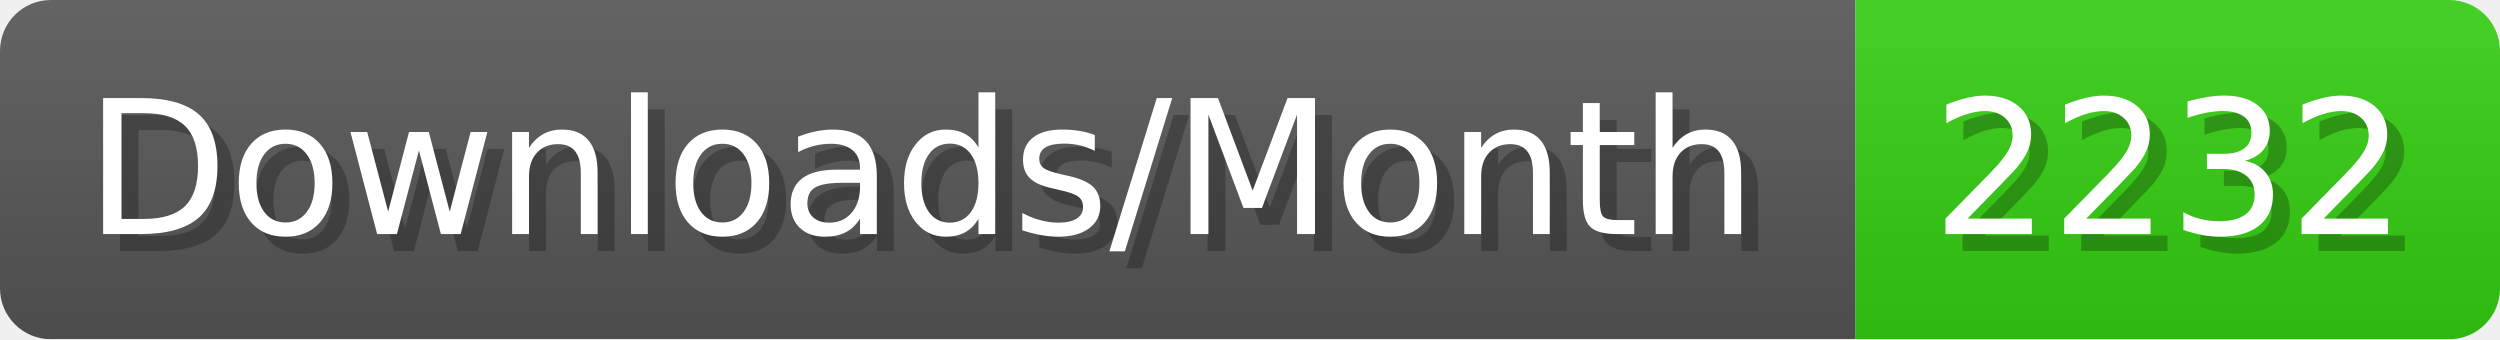
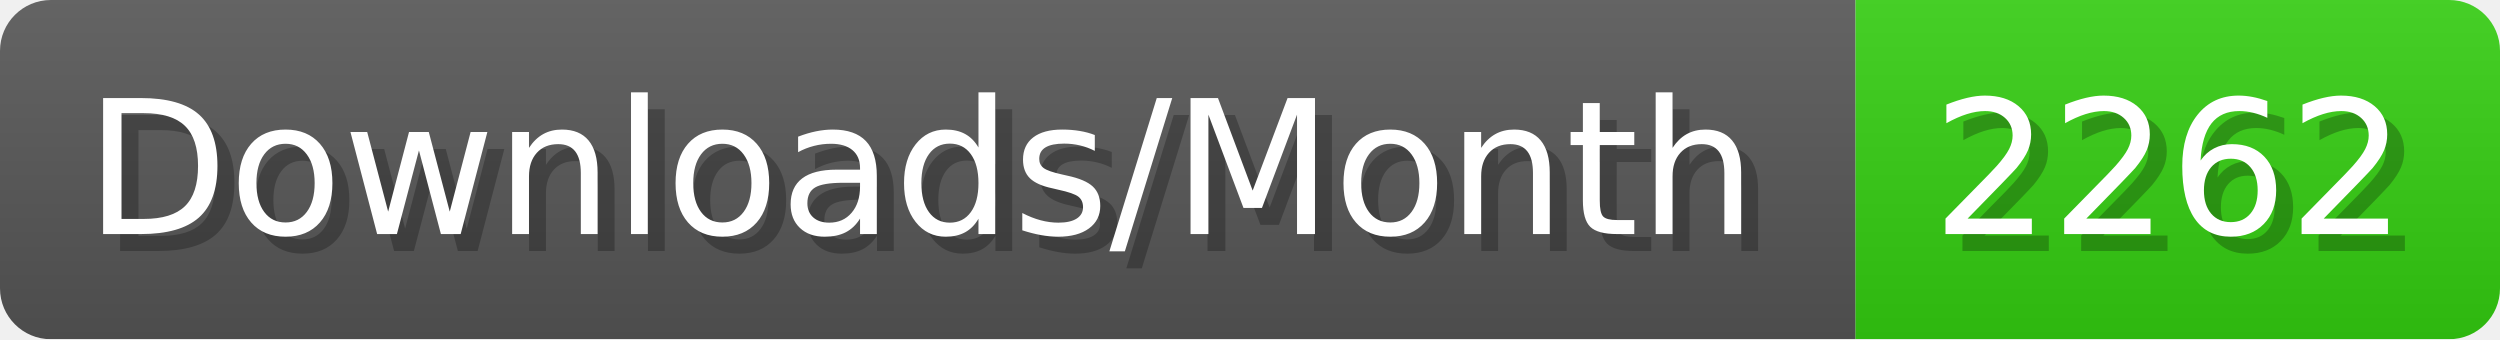
- <svg xmlns="http://www.w3.org/2000/svg" width="147.4" height="20" viewBox="0 0 1474 200" role="img" aria-label="Downloads/Month: 2232">
+ <svg xmlns="http://www.w3.org/2000/svg" width="147.4" height="20" viewBox="0 0 1474 200" role="img" aria-label="Downloads/Month: 2262">
  <linearGradient id="YlXUI" x2="0" y2="100%">
    <stop offset="0" stop-opacity=".1" stop-color="#EEE" />
    <stop offset="1" stop-opacity=".1" />
  </linearGradient>
  <mask id="JHhop">
    <rect width="1474" height="200" rx="30" fill="#FFF" />
  </mask>
  <g mask="url(#JHhop)">
    <rect width="1094" height="200" fill="#555" />
    <rect width="380" height="200" fill="#3C1" x="1094" />
    <rect width="1474" height="200" fill="url(#YlXUI)" />
  </g>
  <g aria-hidden="true" fill="#fff" text-anchor="start" font-family="Verdana,DejaVu Sans,sans-serif" font-size="110">
    <text x="60" y="148" textLength="994" fill="#000" opacity="0.25">Downloads/Month</text>
    <text x="50" y="138" textLength="994">Downloads/Month</text>
-     <text x="1149" y="148" textLength="280" fill="#000" opacity="0.25">2232</text>
-     <text x="1139" y="138" textLength="280">2232</text>
+     <text x="1149" y="148" textLength="280" fill="#000" opacity="0.25">2262</text>
+     <text x="1139" y="138" textLength="280">2262</text>
  </g>
</svg>
